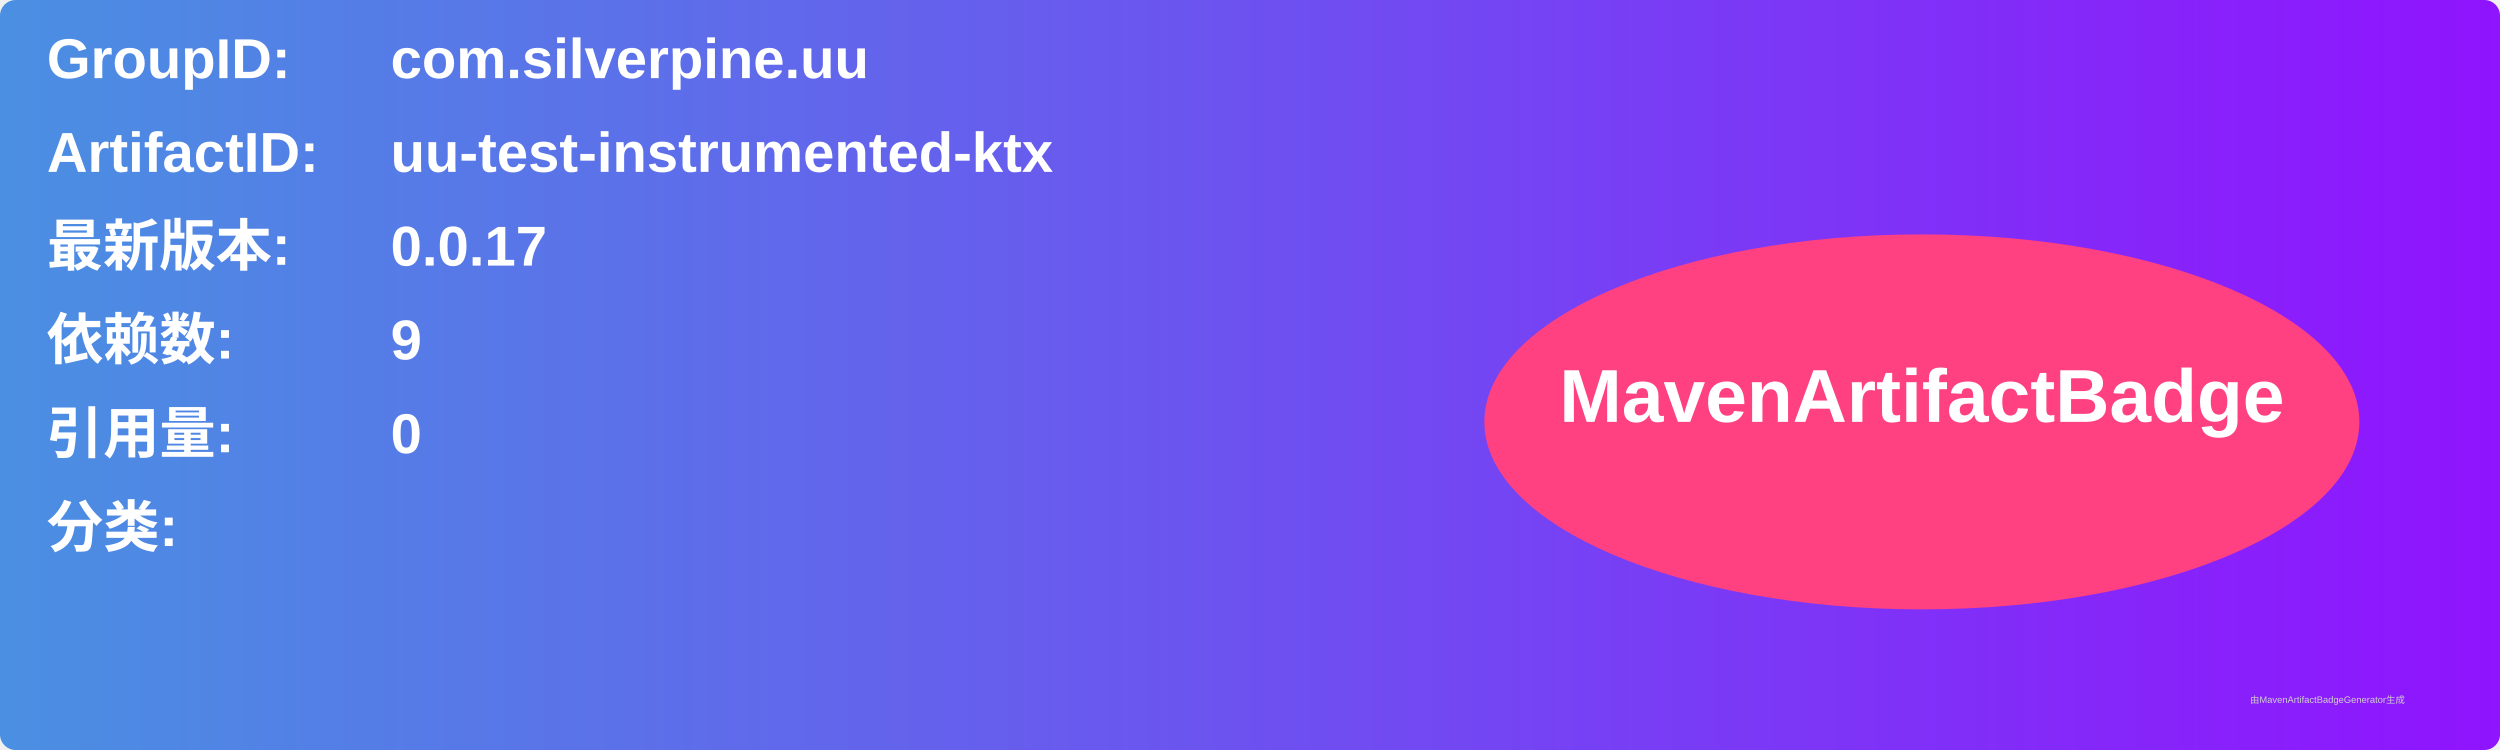
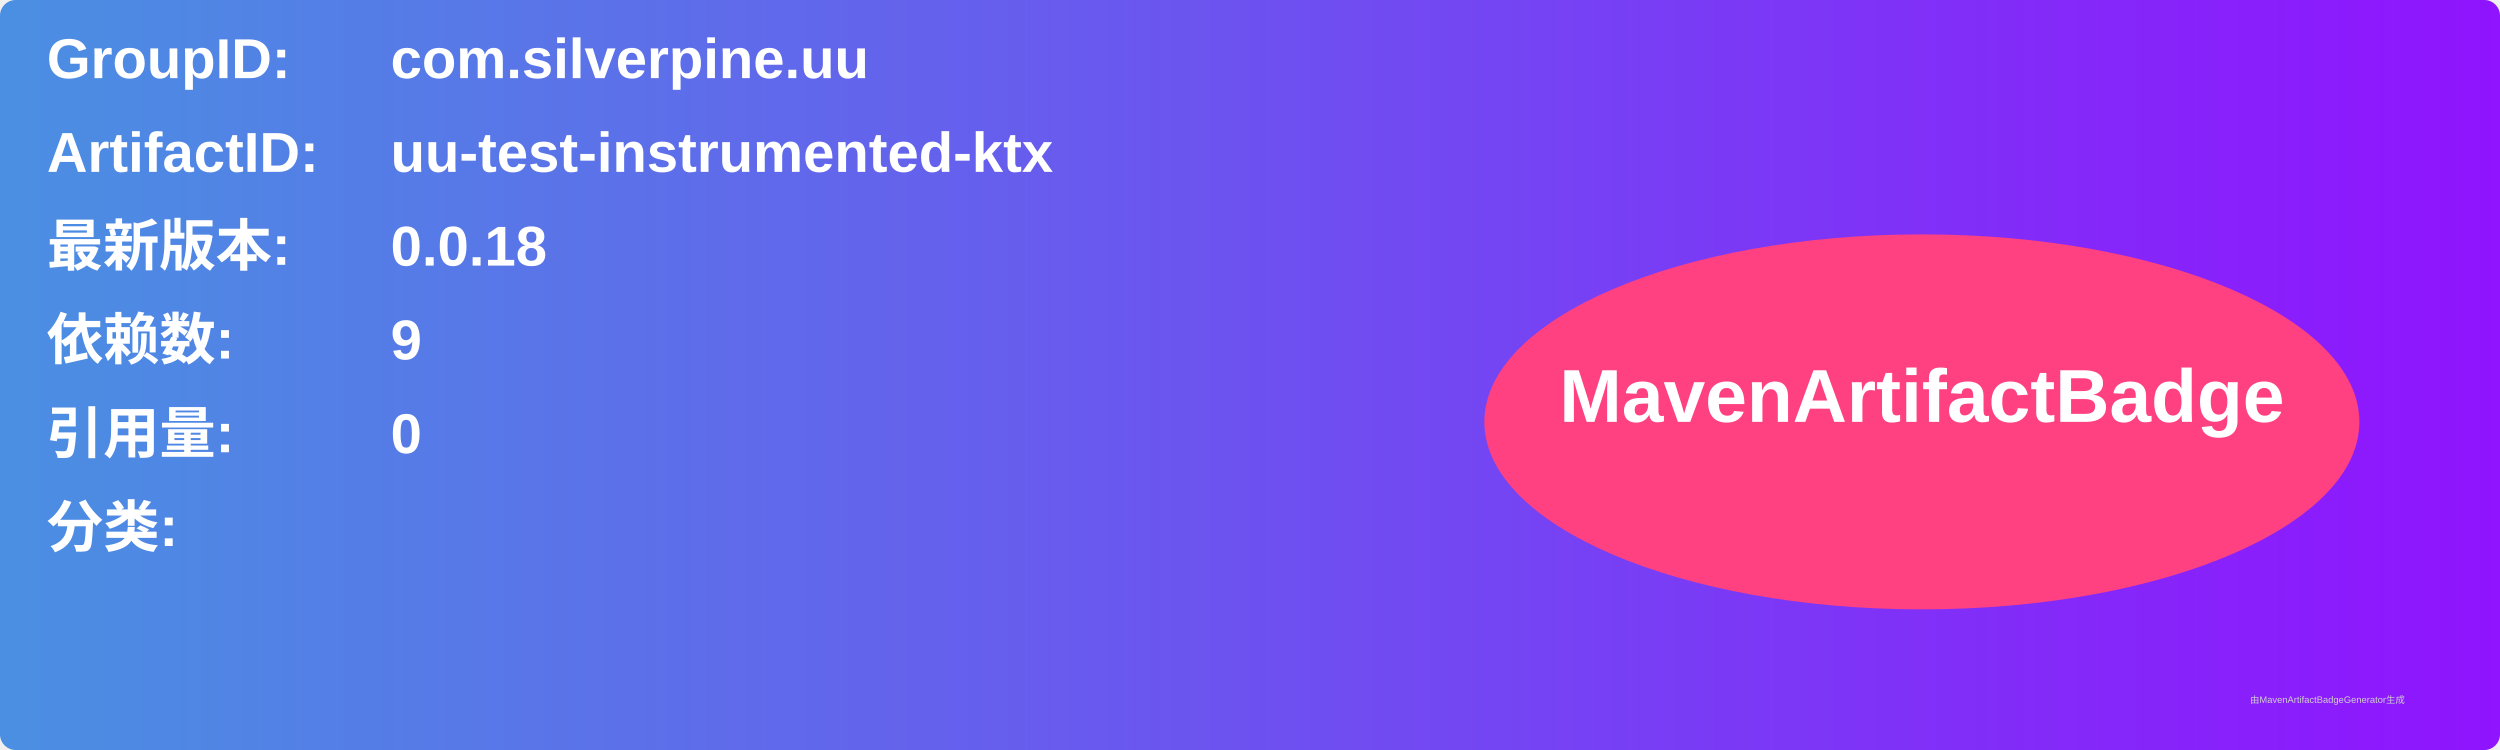
<svg xmlns="http://www.w3.org/2000/svg" width="800" height="240" viewBox="0 0 800 240">
  <linearGradient id="grad" x1="0%" y1="0%" x2="100%" y2="0%">
    <stop offset="0%" stop-color="#4a90e2" />
    <stop offset="100%" stop-color="#9013fe" />
  </linearGradient>
  <rect width="100%" height="100%" rx="5" ry="5" fill="url(#grad)" />
  <g transform="translate(15, 15)">
    <text x="0" y="10" font-family="Arial" font-size="18" fill="white" font-weight="bold" width="260">GroupID:</text>
    <text x="110" y="10" font-family="Arial" font-size="18" fill="white" font-weight="bold" width="460">com.silverpine.uu</text>
    <text x="0" y="40" font-family="Arial" font-size="18" fill="white" font-weight="bold" width="260">ArtifactID:</text>
    <text x="110" y="40" font-family="Arial" font-size="18" fill="white" font-weight="bold" width="460">uu-test-instrumented-ktx</text>
    <text x="0" y="70" font-family="Arial" font-size="18" fill="white" font-weight="bold">最新版本:</text>
    <text x="110" y="70" font-family="Arial" font-size="18" fill="white" font-weight="bold">
-       <tspan font-weight="bold">0.0.17</tspan>
+       <tspan font-weight="bold">0.0.18</tspan>
    </text>
    <text x="0" y="100" font-family="Arial" font-size="18" fill="white" font-weight="bold">依赖数: </text>
    <text x="110" y="100" font-family="Arial" font-size="18" fill="white">
      <tspan font-weight="bold">9</tspan>
    </text>
    <text x="0" y="130" font-family="Arial" font-size="18" fill="white" font-weight="bold">引用量: </text>
    <text x="110" y="130" font-family="Arial" font-size="18" fill="white">
      <tspan font-weight="bold">0</tspan>
    </text>
    <text x="0" y="160" font-family="Arial" font-size="18" fill="white" font-weight="bold">分类:</text>
    <text x="10" y="190" font-family="Arial" font-size="10" fill="white">
      <tspan font-weight="bold" />
    </text>
    <ellipse cx="600" cy="120" rx="140" ry="60" fill="#ff4081" />
    <text x="600" y="120" text-anchor="middle" font-family="Arial" font-size="24" fill="white" font-weight="bold">MavenArtifactBadge</text>
  </g>
  <text x="720" y="225" font-family="Arial" font-size="3" fill="#d0d0d0">由MavenArtifactBadgeGenerator生成</text>
</svg>
